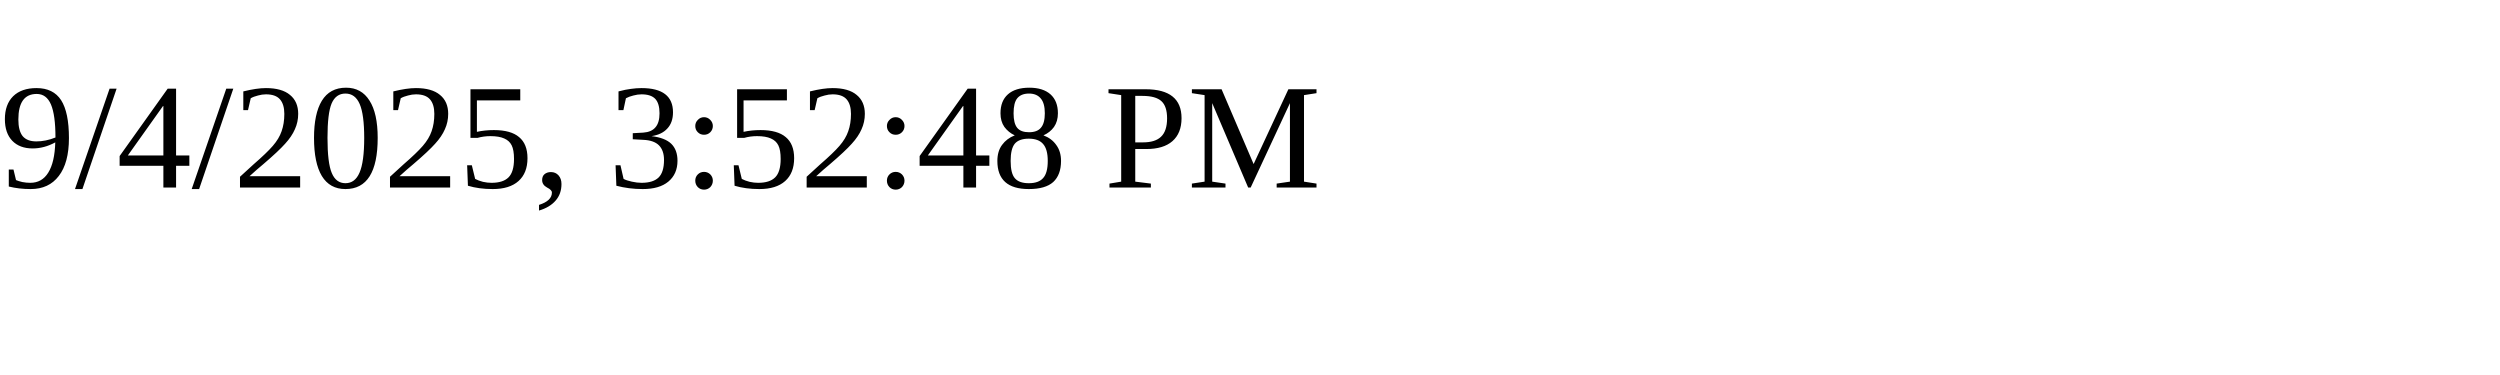
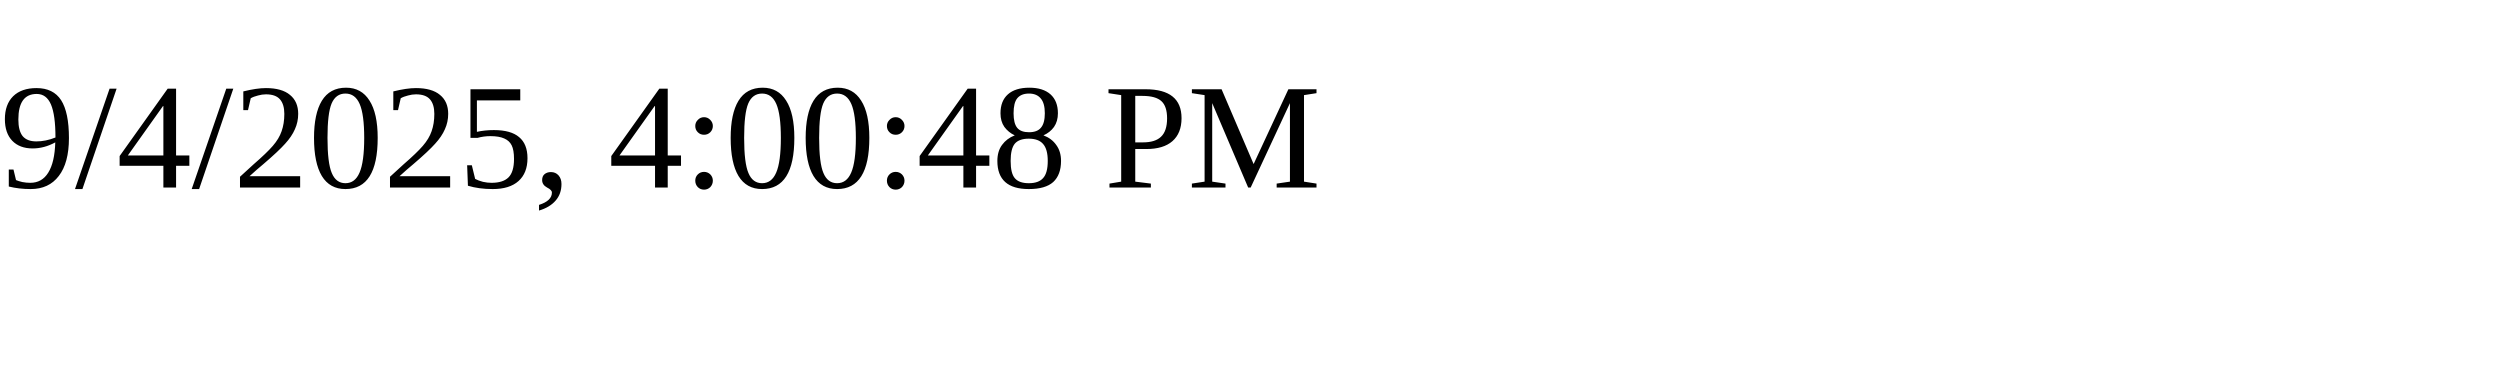
<svg xmlns="http://www.w3.org/2000/svg" height="30" width="200">
-   <text x="0" y="15">9/4/2025, 3:52:48 PM</text>
+   <text x="0" y="15">9/4/2025, 4:00:48 PM</text>
</svg>
